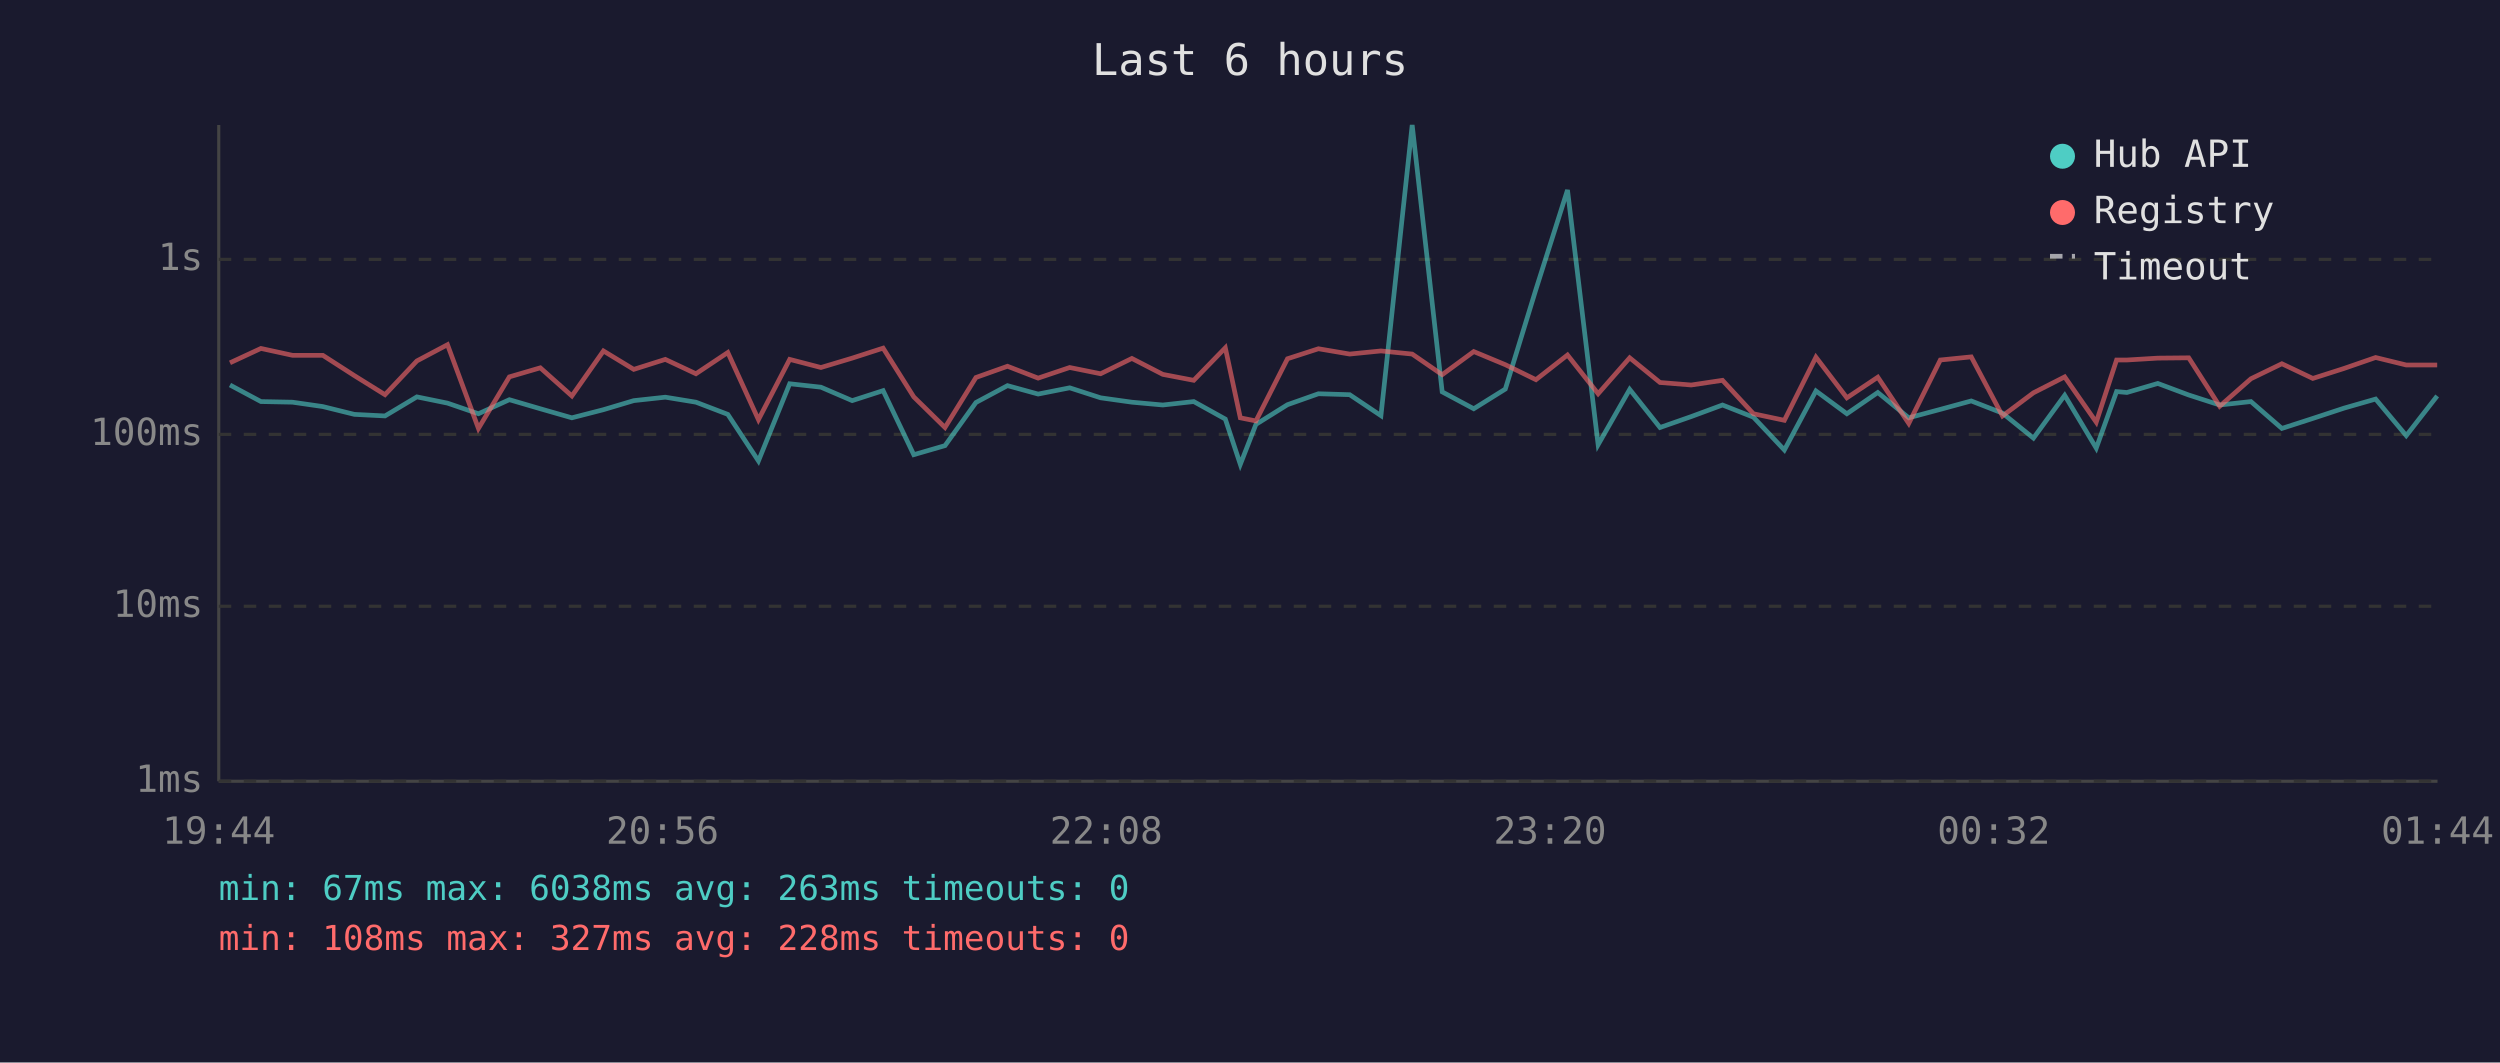
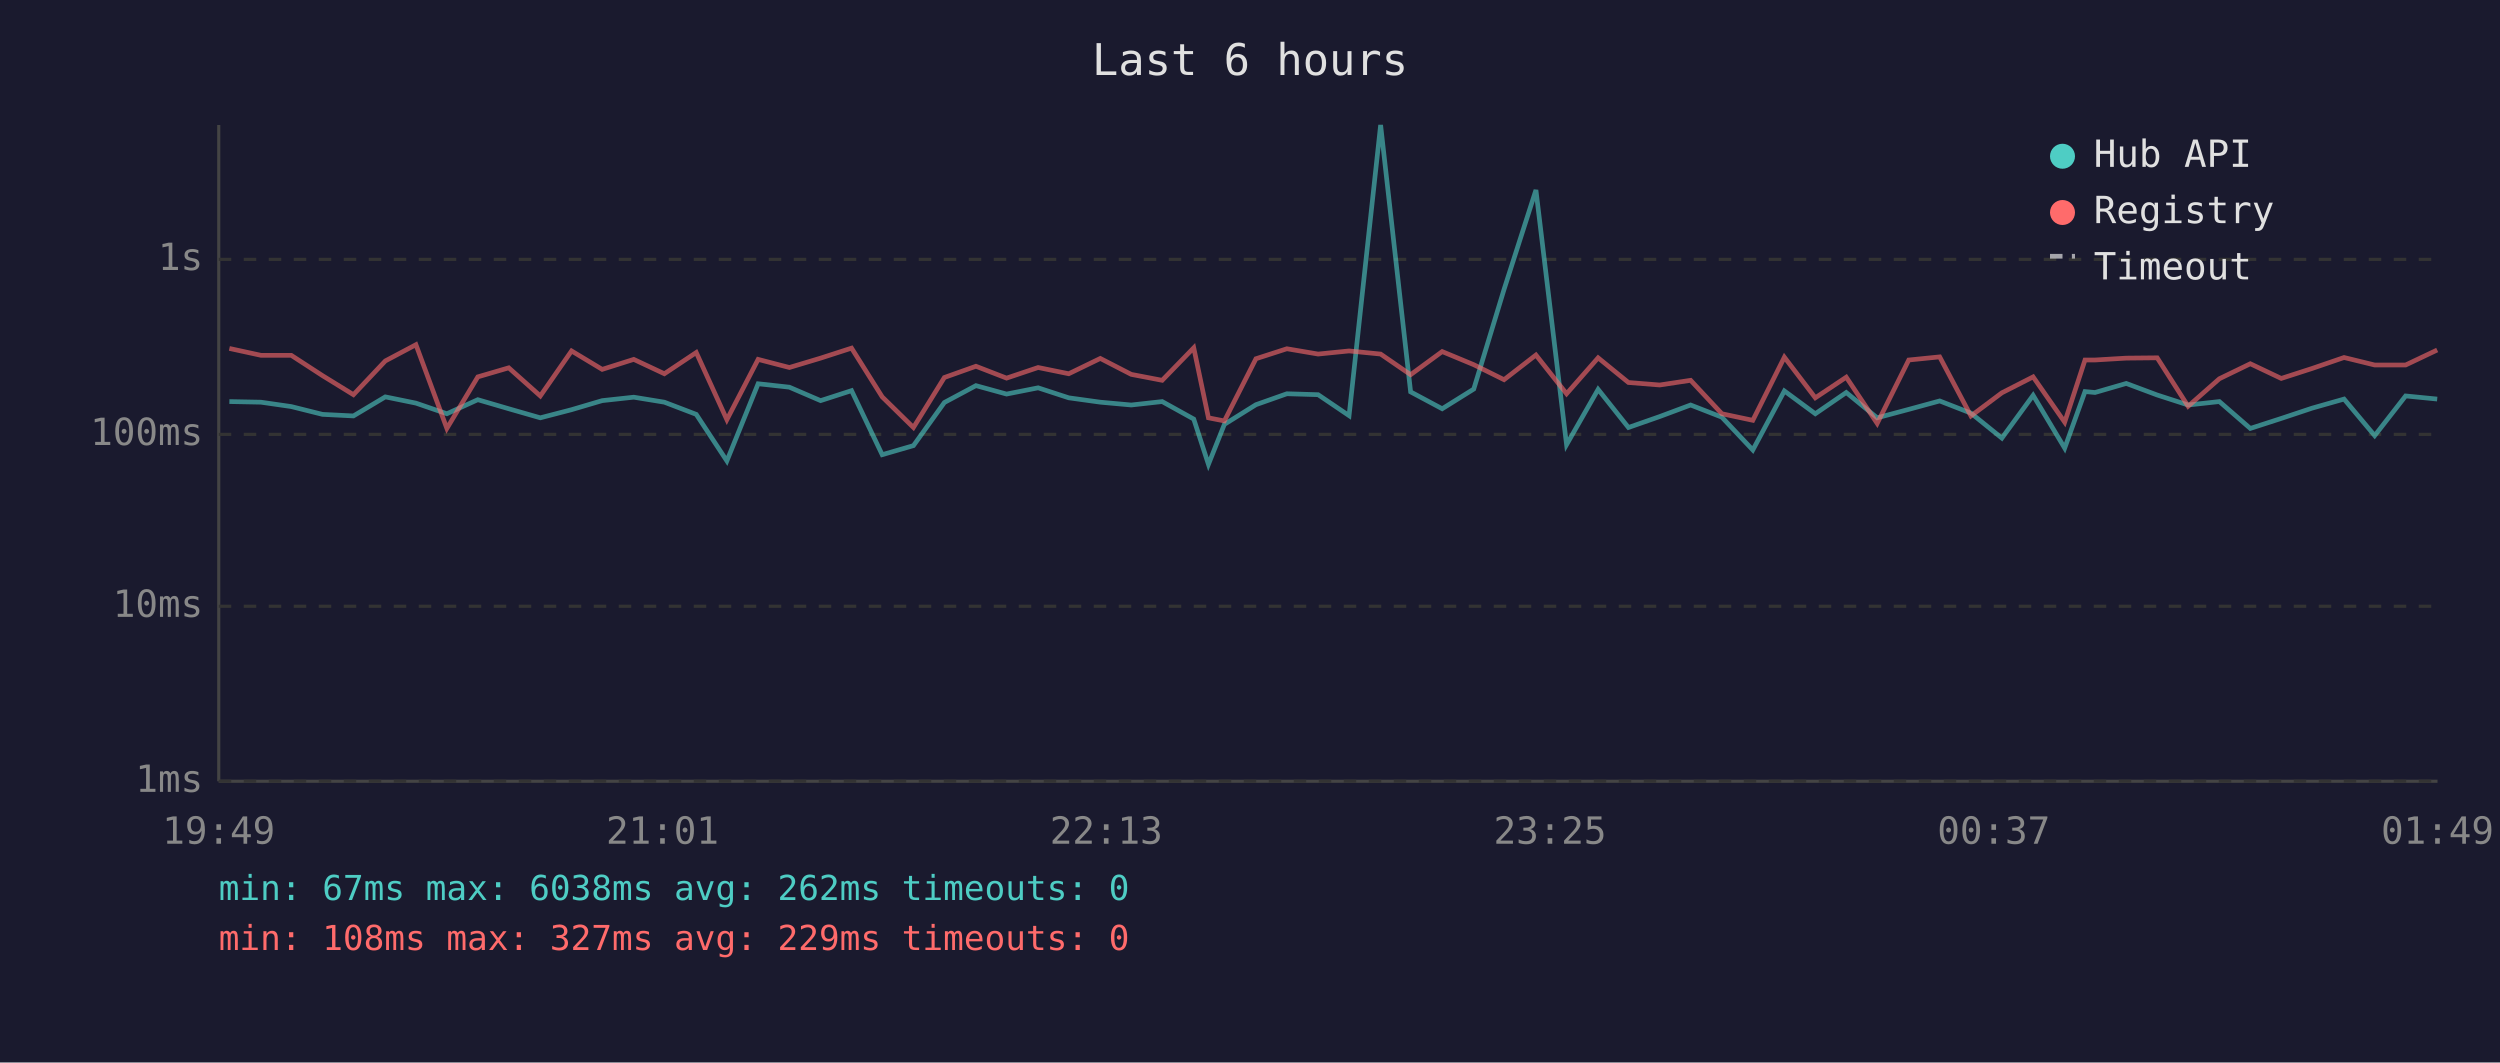
<svg xmlns="http://www.w3.org/2000/svg" viewBox="0 0 800 340" font-family="monospace" font-size="12">
  <rect width="800" height="340" fill="#1a1a2e" />
  <text x="400" y="24" fill="#e0e0e0" font-size="14" text-anchor="middle">Last 6 hours</text>
  <line x1="70" y1="40" x2="70" y2="250" stroke="#444" stroke-width="1" />
  <line x1="70" y1="250" x2="780" y2="250" stroke="#444" stroke-width="1" />
  <line x1="70" y1="250" x2="780" y2="250" stroke="#333" stroke-width="1" stroke-dasharray="4" />
  <text x="65" y="250" fill="#888" text-anchor="end" dominant-baseline="middle">1ms</text>
  <line x1="70" y1="194" x2="780" y2="194" stroke="#333" stroke-width="1" stroke-dasharray="4" />
  <text x="65" y="194" fill="#888" text-anchor="end" dominant-baseline="middle">10ms</text>
  <line x1="70" y1="139" x2="780" y2="139" stroke="#333" stroke-width="1" stroke-dasharray="4" />
  <text x="65" y="139" fill="#888" text-anchor="end" dominant-baseline="middle">100ms</text>
  <line x1="70" y1="83" x2="780" y2="83" stroke="#333" stroke-width="1" stroke-dasharray="4" />
  <text x="65" y="83" fill="#888" text-anchor="end" dominant-baseline="middle">1s</text>
-   <text x="70" y="270" fill="#888" text-anchor="middle">19:44</text>
-   <text x="212" y="270" fill="#888" text-anchor="middle">20:56</text>
-   <text x="354" y="270" fill="#888" text-anchor="middle">22:08</text>
-   <text x="496" y="270" fill="#888" text-anchor="middle">23:20</text>
-   <text x="638" y="270" fill="#888" text-anchor="middle">00:32</text>
-   <text x="780" y="270" fill="#888" text-anchor="middle">01:44</text>
-   <polyline points="73.6,123.2 83.5,128.5 93.6,128.7 103.3,130.1 113.4,132.6 123.2,133.1 133.4,127.0 143.2,129.0 153.1,132.4 163.0,127.9 172.9,130.8 183.0,133.7 193.1,131.1 202.8,128.2 212.9,127.1 222.7,128.7 232.9,132.6 242.7,147.5 252.7,122.8 262.7,123.9 272.7,128.2 282.6,125.0 292.4,145.5 302.4,142.6 312.3,128.8 322.4,123.4 332.2,126.1 342.3,124.1 352.2,127.3 362.2,128.7 372.1,129.6 382.0,128.5 392.1,134.1 396.9,148.6 401.9,135.8 412.0,129.5 421.9,126.0 431.9,126.3 441.9,133.0 451.9,40.0 461.5,125.4 471.6,130.8 481.7,124.5 491.5,92.6 501.6,60.8 511.4,142.3 521.5,124.6 531.2,136.8 541.2,133.3 551.2,129.6 561.1,133.5 571.0,144.0 581.1,125.1 591.0,132.4 600.9,125.6 610.8,133.7 620.9,131.0 630.8,128.3 640.8,132.2 650.7,140.2 660.7,126.5 670.8,143.4 677.3,125.3 680.6,125.6 690.5,122.7 700.4,126.4 710.3,129.6 720.3,128.5 730.2,137.1 740.1,133.9 750.1,130.6 760.2,127.7 770.0,139.4 779.9,126.7" fill="none" stroke="#4ecdc4" stroke-width="1.5" opacity="0.6" />
-   <polyline points="73.6,116.1 83.5,111.5 93.6,113.7 103.3,113.7 113.4,120.2 123.2,126.3 133.4,115.5 143.2,110.3 153.1,137.1 163.0,120.6 172.9,117.7 183.0,126.7 193.1,112.3 202.8,118.2 212.9,115.0 222.7,119.6 232.9,112.8 242.7,134.3 252.7,115.0 262.7,117.6 272.7,114.6 282.6,111.4 292.4,127.0 302.4,136.8 312.3,120.8 322.4,117.2 332.2,121.0 342.3,117.6 352.2,119.6 362.2,114.7 372.1,119.8 382.0,121.7 392.1,111.3 396.9,133.7 401.9,134.7 412.0,114.8 421.9,111.6 431.9,113.3 441.9,112.3 451.9,113.3 461.5,119.9 471.6,112.5 481.7,116.7 491.5,121.5 501.6,113.6 511.4,126.0 521.5,114.5 531.2,122.4 541.2,123.2 551.2,121.7 561.1,132.4 571.0,134.5 581.1,114.3 591.0,127.3 600.9,120.7 610.8,135.5 620.9,115.2 630.8,114.2 640.8,133.1 650.7,125.7 660.7,120.6 670.8,135.1 677.3,115.2 680.6,115.2 690.5,114.6 700.4,114.5 710.3,130.0 720.3,121.2 730.2,116.4 740.1,121.1 750.1,117.9 760.2,114.4 770.0,116.8 779.9,116.8" fill="none" stroke="#ff6b6b" stroke-width="1.5" opacity="0.6" />
+   <text x="70" y="270" fill="#888" text-anchor="middle">19:49</text>
+   <text x="212" y="270" fill="#888" text-anchor="middle">21:01</text>
+   <text x="354" y="270" fill="#888" text-anchor="middle">22:13</text>
+   <text x="496" y="270" fill="#888" text-anchor="middle">23:25</text>
+   <text x="638" y="270" fill="#888" text-anchor="middle">00:37</text>
+   <text x="780" y="270" fill="#888" text-anchor="middle">01:49</text>
+   <polyline points="73.4,128.5 83.5,128.7 93.2,130.1 103.2,132.6 113.1,133.1 123.3,127.0 133.1,129.0 143.0,132.4 152.9,127.9 162.8,130.8 172.9,133.7 182.9,131.1 192.7,128.2 202.8,127.1 212.6,128.7 222.8,132.6 232.6,147.5 242.6,122.8 252.6,123.9 262.6,128.2 272.5,125.0 282.3,145.5 292.3,142.6 302.2,128.8 312.3,123.4 322.1,126.1 332.2,124.1 342.0,127.3 352.1,128.7 362.0,129.6 371.9,128.5 382.0,134.1 386.7,148.6 391.8,135.8 401.9,129.5 411.8,126.0 421.8,126.3 431.7,133.0 441.8,40.0 451.4,125.4 461.5,130.8 471.6,124.5 481.3,92.6 491.5,60.8 501.3,142.3 511.4,124.6 521.1,136.8 531.1,133.3 541.0,129.6 551.0,133.5 560.9,144.0 571.0,125.1 580.9,132.4 590.8,125.6 600.7,133.7 610.8,131.0 620.7,128.3 630.7,132.2 640.6,140.2 650.6,126.5 660.7,143.4 667.2,125.3 670.4,125.6 680.4,122.7 690.3,126.4 700.2,129.6 710.2,128.5 720.1,137.1 730.0,133.9 739.9,130.6 750.1,127.7 759.9,139.4 769.8,126.7 779.9,127.7" fill="none" stroke="#4ecdc4" stroke-width="1.5" opacity="0.6" />
+   <polyline points="73.4,111.5 83.5,113.7 93.2,113.7 103.2,120.2 113.1,126.3 123.3,115.5 133.1,110.3 143.0,137.1 152.9,120.6 162.8,117.7 172.9,126.7 182.9,112.3 192.7,118.2 202.8,115.0 212.6,119.6 222.8,112.8 232.6,134.3 242.6,115.0 252.6,117.6 262.6,114.6 272.5,111.4 282.3,127.0 292.3,136.8 302.2,120.8 312.3,117.2 322.1,121.0 332.2,117.6 342.0,119.6 352.1,114.7 362.0,119.8 371.9,121.7 382.0,111.3 386.7,133.7 391.8,134.7 401.9,114.8 411.8,111.6 421.8,113.3 431.7,112.3 441.8,113.3 451.4,119.9 461.5,112.5 471.6,116.7 481.3,121.5 491.5,113.6 501.3,126.0 511.4,114.5 521.1,122.4 531.1,123.2 541.0,121.7 551.0,132.4 560.9,134.5 571.0,114.3 580.9,127.3 590.8,120.7 600.7,135.5 610.8,115.2 620.7,114.2 630.7,133.1 640.6,125.7 650.6,120.6 660.7,135.1 667.2,115.2 670.4,115.2 680.4,114.6 690.3,114.5 700.2,130.0 710.2,121.2 720.1,116.4 730.0,121.1 739.9,117.9 750.1,114.4 759.9,116.8 769.8,116.8 779.9,112.0" fill="none" stroke="#ff6b6b" stroke-width="1.5" opacity="0.6" />
  <circle cx="660" cy="50" r="4" fill="#4ecdc4" />
  <text x="670" y="50" fill="#e0e0e0" dominant-baseline="middle">Hub API</text>
  <circle cx="660" cy="68" r="4" fill="#ff6b6b" />
  <text x="670" y="68" fill="#e0e0e0" dominant-baseline="middle">Registry</text>
  <line x1="656" y1="82" x2="664" y2="82" stroke="#e0e0e0" stroke-width="1.5" stroke-dasharray="4,3" opacity="0.7" />
  <text x="670" y="86" fill="#e0e0e0" dominant-baseline="middle">Timeout</text>
-   <text x="70" y="288" fill="#4ecdc4" font-size="11">min: 67ms  max: 6038ms  avg: 263ms  timeouts: 0</text>
-   <text x="70" y="304" fill="#ff6b6b" font-size="11">min: 108ms  max: 327ms  avg: 228ms  timeouts: 0</text>
+   <text x="70" y="288" fill="#4ecdc4" font-size="11">min: 67ms  max: 6038ms  avg: 262ms  timeouts: 0</text>
+   <text x="70" y="304" fill="#ff6b6b" font-size="11">min: 108ms  max: 327ms  avg: 229ms  timeouts: 0</text>
</svg>
